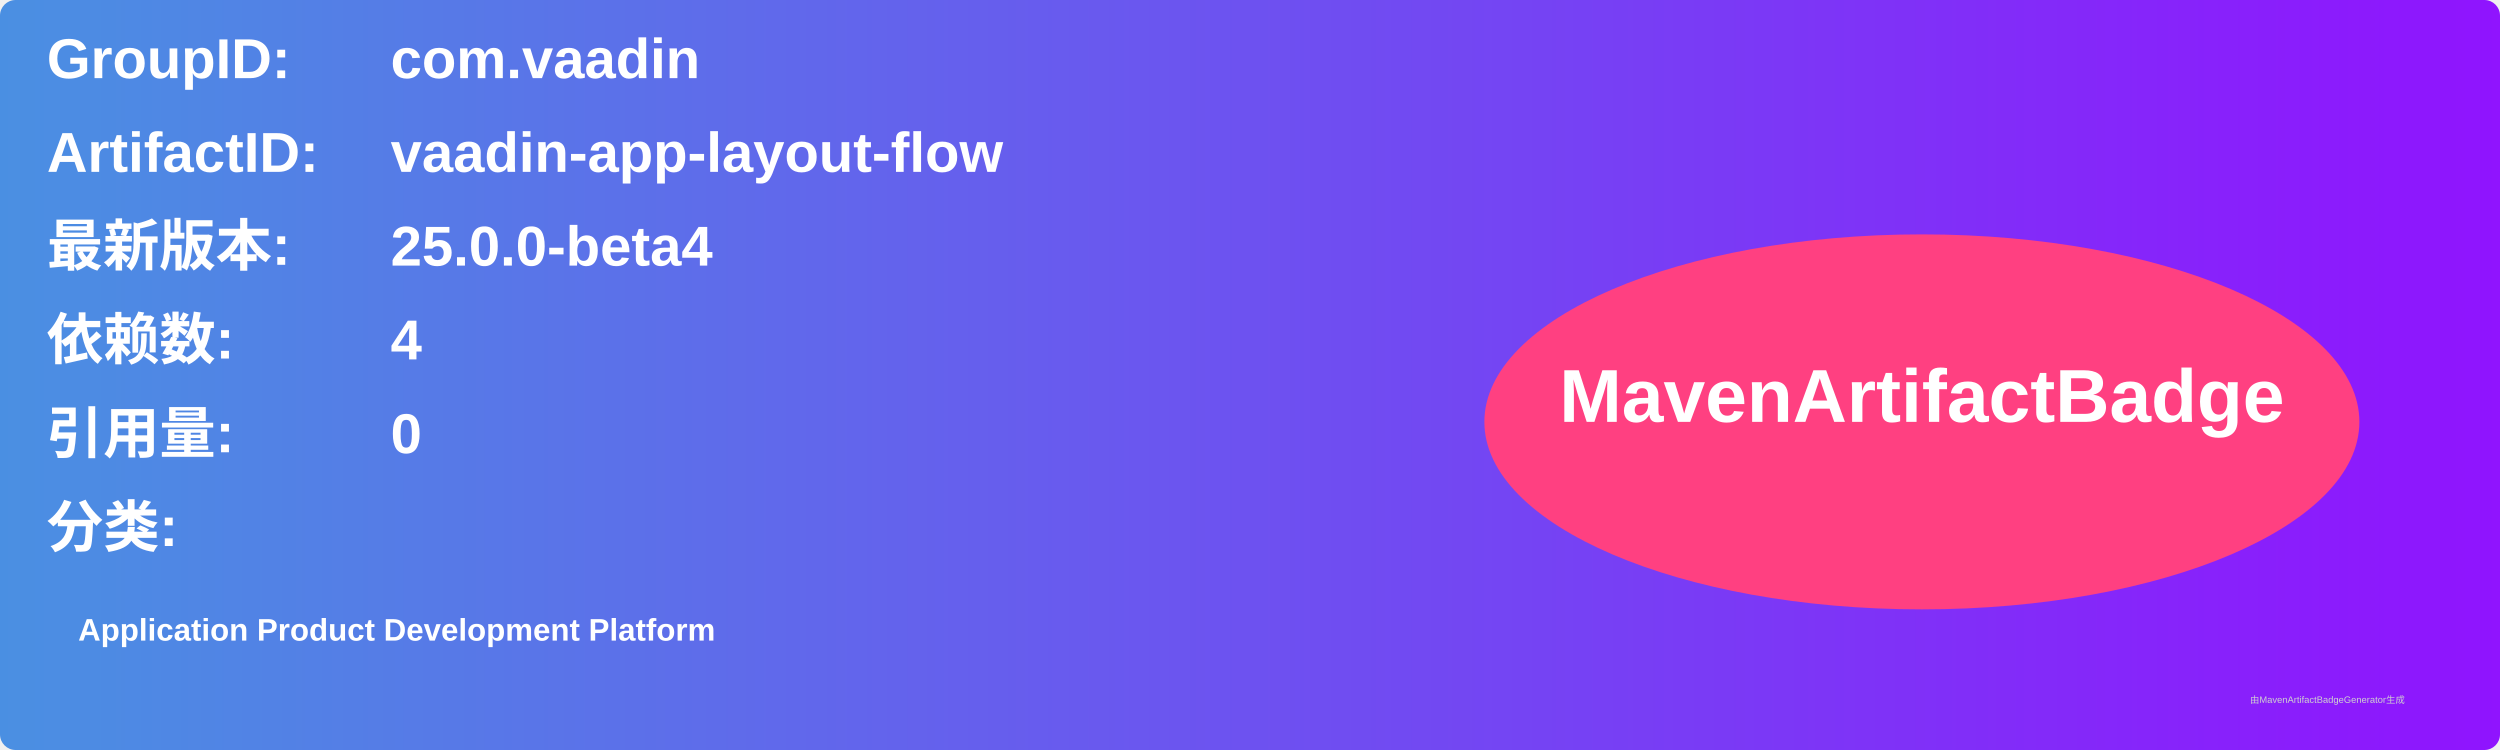
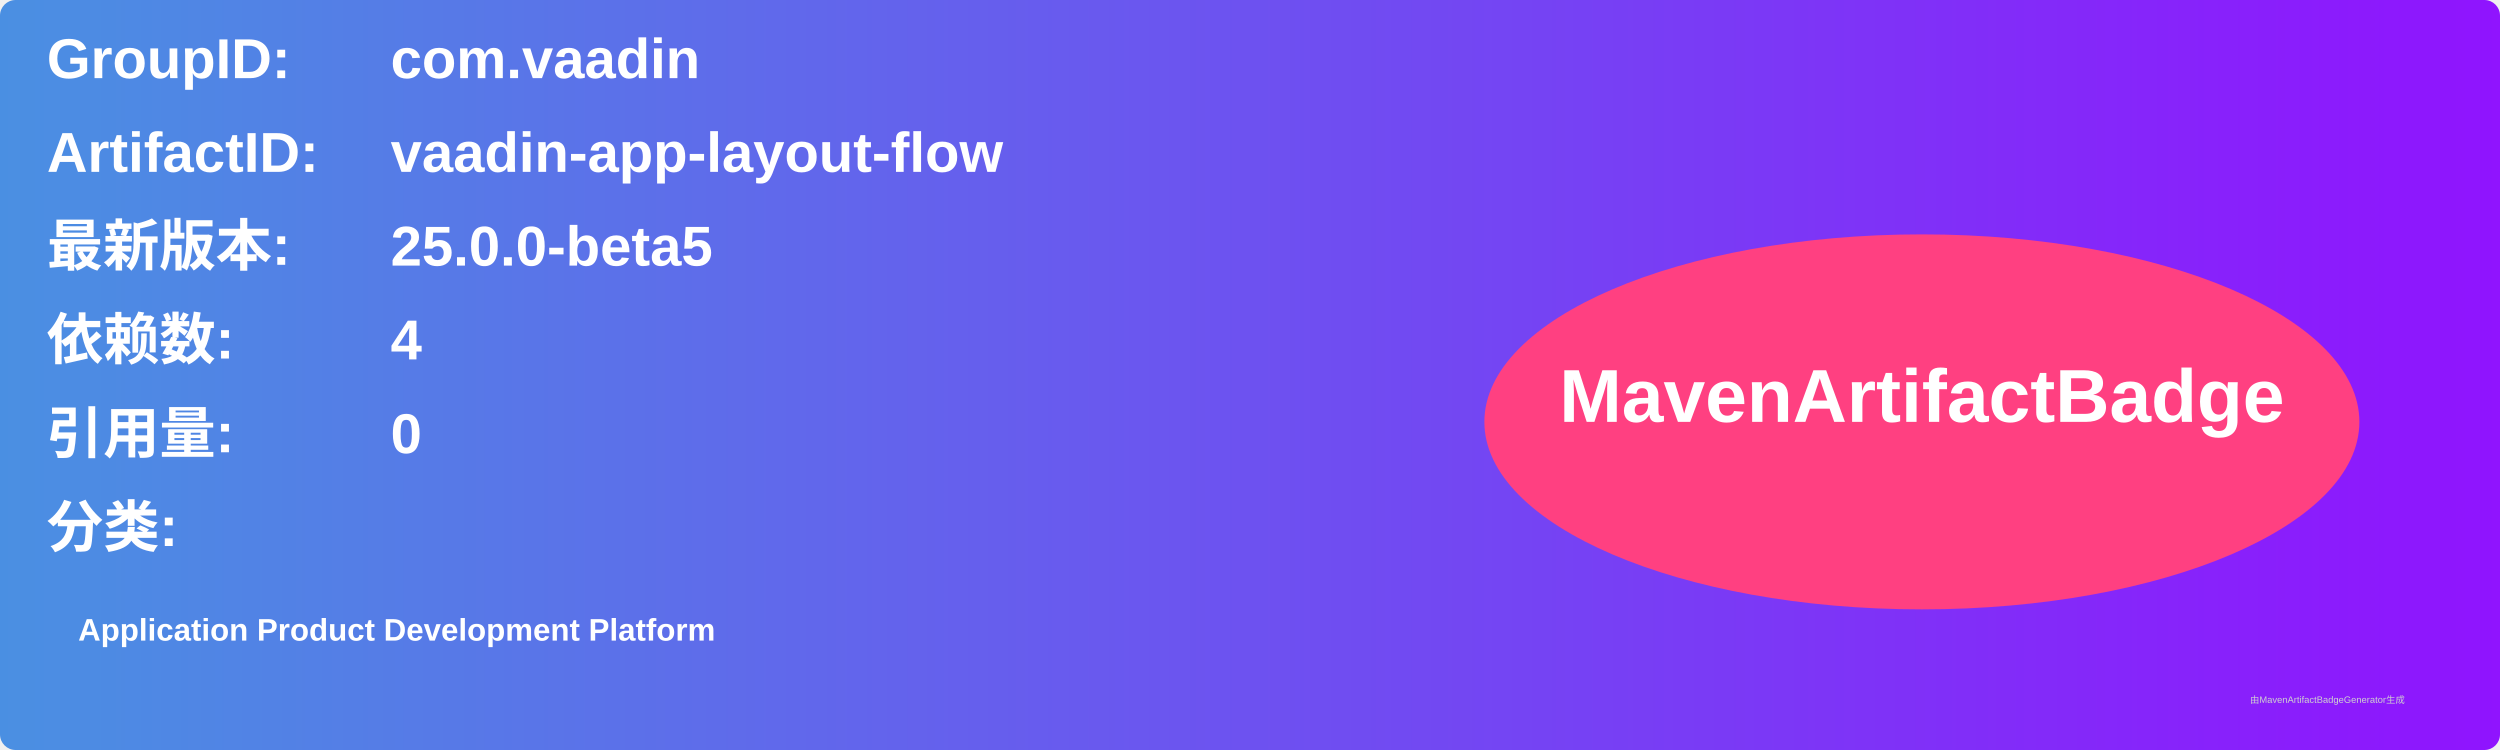
<svg xmlns="http://www.w3.org/2000/svg" width="800" height="240" viewBox="0 0 800 240">
  <linearGradient id="grad" x1="0%" y1="0%" x2="100%" y2="0%">
    <stop offset="0%" stop-color="#4a90e2" />
    <stop offset="100%" stop-color="#9013fe" />
  </linearGradient>
  <rect width="100%" height="100%" rx="5" ry="5" fill="url(#grad)" />
  <g transform="translate(15, 15)">
    <text x="0" y="10" font-family="Arial" font-size="18" fill="white" font-weight="bold" width="260">GroupID:</text>
    <text x="110" y="10" font-family="Arial" font-size="18" fill="white" font-weight="bold" width="460">com.vaadin</text>
    <text x="0" y="40" font-family="Arial" font-size="18" fill="white" font-weight="bold" width="260">ArtifactID:</text>
    <text x="110" y="40" font-family="Arial" font-size="18" fill="white" font-weight="bold" width="460">vaadin-app-layout-flow</text>
    <text x="0" y="70" font-family="Arial" font-size="18" fill="white" font-weight="bold">最新版本:</text>
    <text x="110" y="70" font-family="Arial" font-size="18" fill="white" font-weight="bold">
-       <tspan font-weight="bold">25.0.0-beta4</tspan>
+       <tspan font-weight="bold">25.0.0-beta5</tspan>
    </text>
    <text x="0" y="100" font-family="Arial" font-size="18" fill="white" font-weight="bold">依赖数: </text>
    <text x="110" y="100" font-family="Arial" font-size="18" fill="white">
      <tspan font-weight="bold">4</tspan>
    </text>
    <text x="0" y="130" font-family="Arial" font-size="18" fill="white" font-weight="bold">引用量: </text>
    <text x="110" y="130" font-family="Arial" font-size="18" fill="white">
      <tspan font-weight="bold">0</tspan>
    </text>
    <text x="0" y="160" font-family="Arial" font-size="18" fill="white" font-weight="bold">分类:</text>
    <text x="10" y="190" font-family="Arial" font-size="10" fill="white">
      <tspan font-weight="bold">Application Product Development Platform</tspan>
    </text>
    <ellipse cx="600" cy="120" rx="140" ry="60" fill="#ff4081" />
    <text x="600" y="120" text-anchor="middle" font-family="Arial" font-size="24" fill="white" font-weight="bold">MavenArtifactBadge</text>
  </g>
  <text x="720" y="225" font-family="Arial" font-size="3" fill="#d0d0d0">由MavenArtifactBadgeGenerator生成</text>
</svg>
